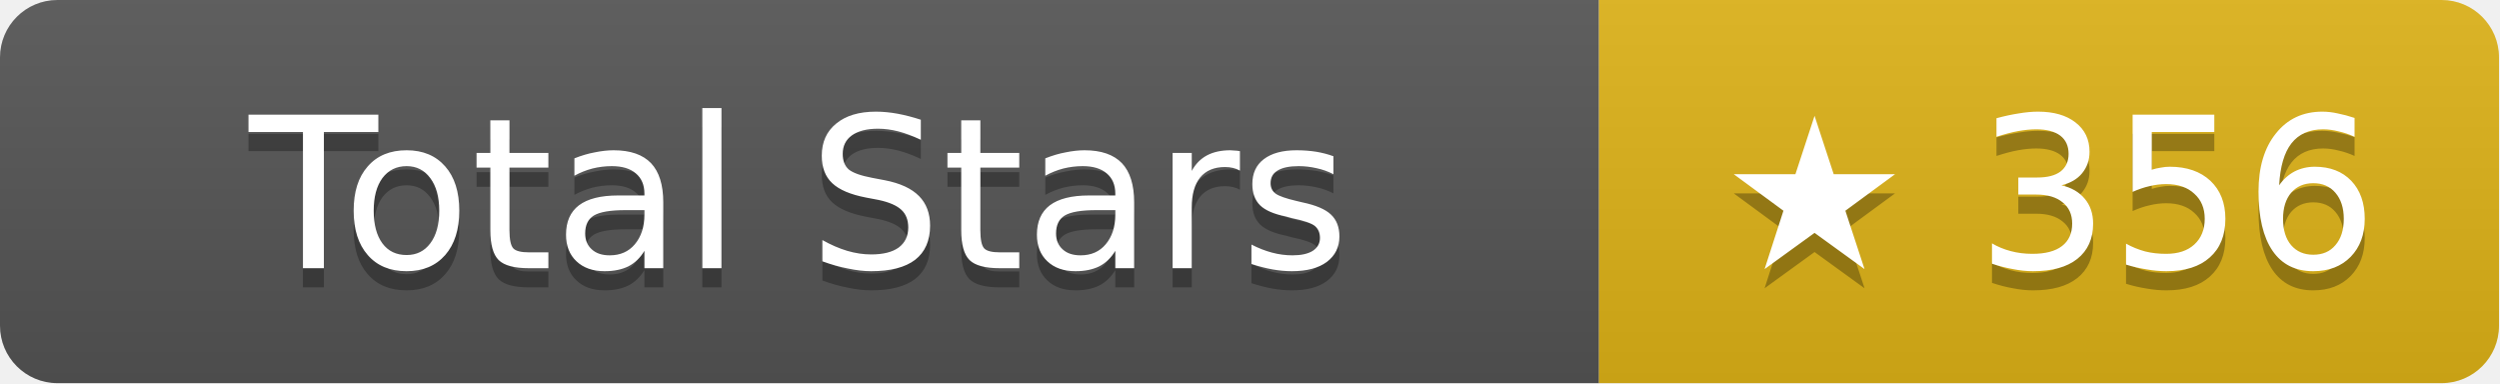
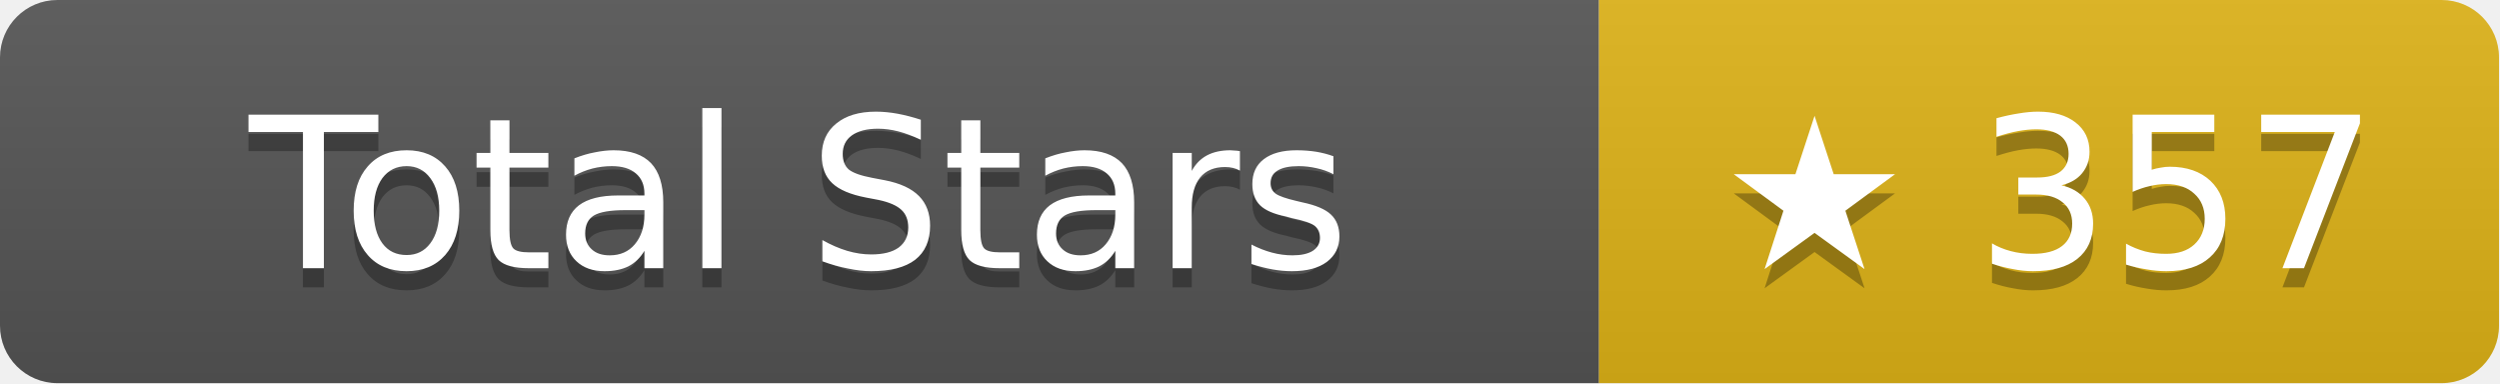
- <svg xmlns="http://www.w3.org/2000/svg" width="130.5" height="20" role="img" aria-label="Total Stars: ★ 356">
+ <svg xmlns="http://www.w3.org/2000/svg" width="130.5" height="20" role="img" aria-label="Total Stars: ★ 357">
  <linearGradient id="s" x2="0" y2="100%">
    <stop offset="0" stop-color="#bbb" stop-opacity=".1" />
    <stop offset="1" stop-opacity=".1" />
  </linearGradient>
  <clipPath id="r">
    <rect width="130.5" height="20" rx="3" fill="#fff" />
  </clipPath>
  <g clip-path="url(#r)">
    <rect width="83.5" height="20" fill="#555" />
    <rect x="83.5" width="47" height="20" fill="#dfb317" />
    <rect width="130.5" height="20" fill="url(#s)" />
  </g>
  <g fill="#fff" text-anchor="middle" font-family="Verdana,Geneva,DejaVu Sans,sans-serif" text-rendering="geometricPrecision" font-size="11">
    <text aria-hidden="true" x="41.75" y="15" fill="#010101" fill-opacity=".3">Total Stars</text>
    <text x="41.75" y="14">Total Stars</text>
-     <text aria-hidden="true" x="107" y="15" fill="#010101" fill-opacity=".3">★ 356</text>
-     <text x="107" y="14">★ 356</text>
+     <text aria-hidden="true" x="107" y="15" fill="#010101" fill-opacity=".3">★ 357</text>
+     <text x="107" y="14">★ 357</text>
  </g>
</svg>
